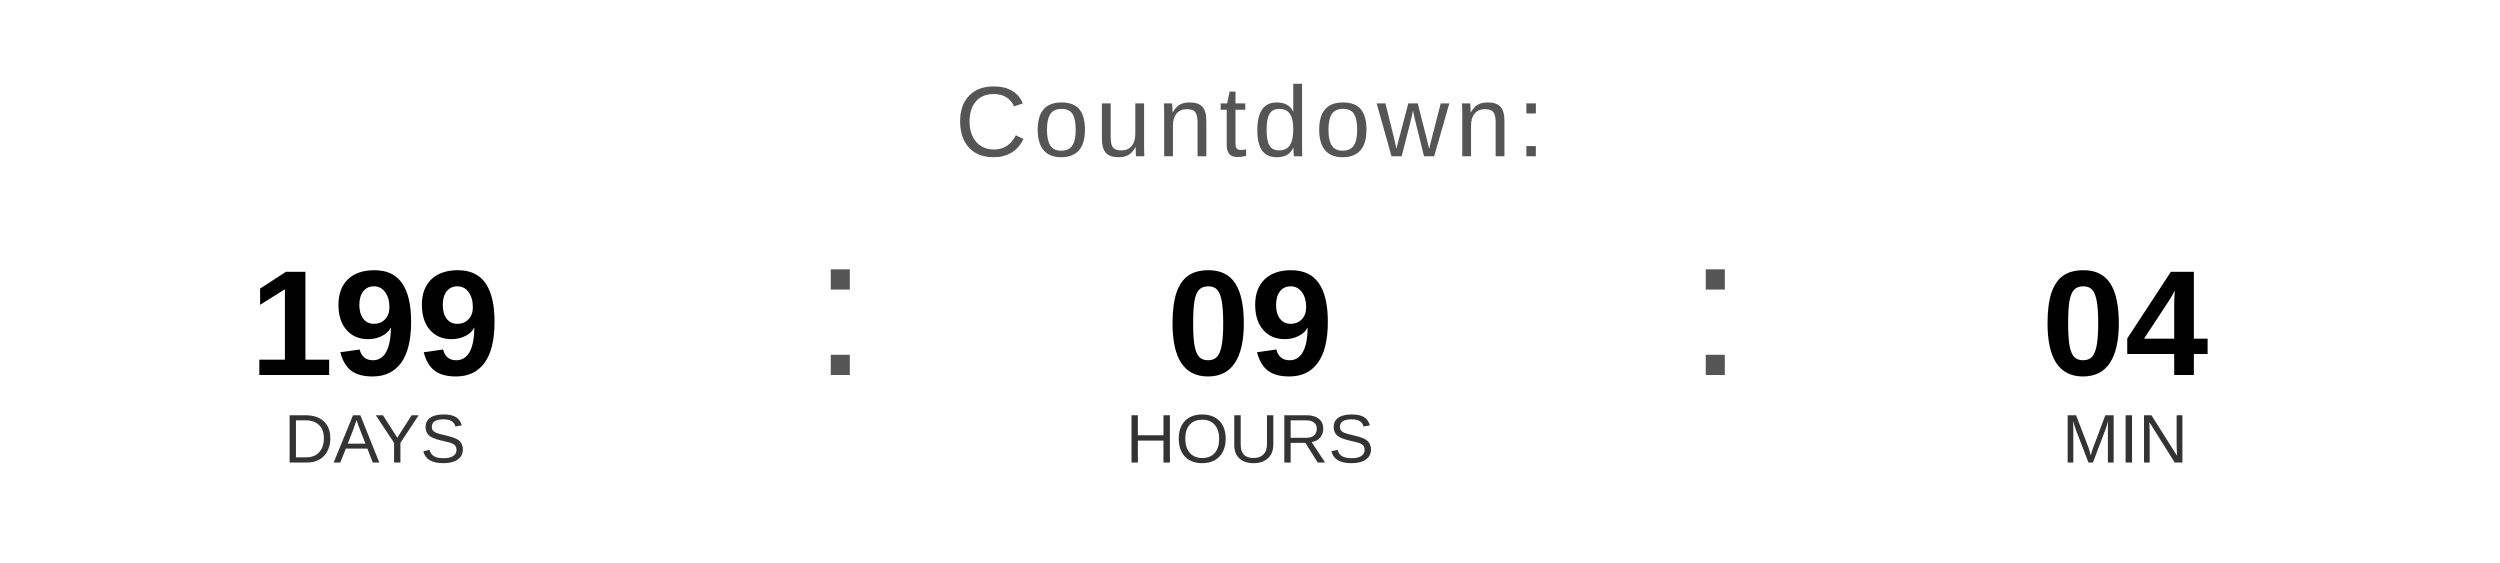
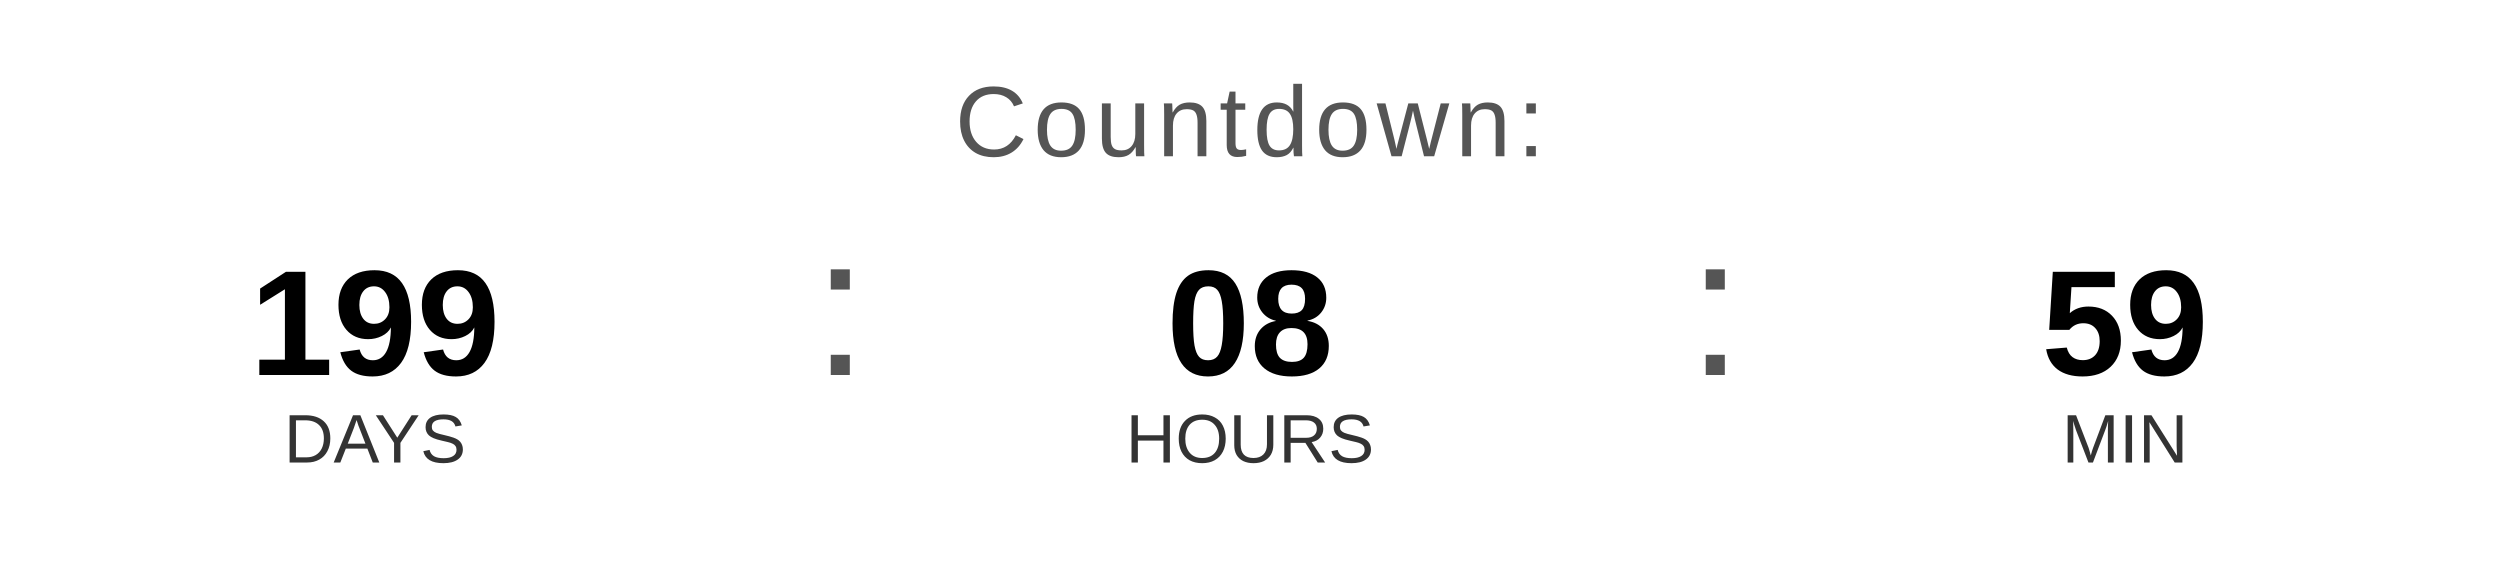
<svg xmlns="http://www.w3.org/2000/svg" width="400" height="90" viewBox="0 0 400 90">
  <text x="200" y="25" font-family="Arial, Helvetica, sans-serif" font-size="16" fill="#555555" text-anchor="middle" letter-spacing="1">
    Countdown:
  </text>
  <text x="60" y="60" font-family="Arial, Helvetica, sans-serif" font-size="24" font-weight="bold" fill="#000000" text-anchor="middle">199</text>
  <text x="60" y="74" font-family="Arial, Helvetica, sans-serif" font-size="11" fill="#333333" text-anchor="middle">DAYS</text>
  <text x="130" y="60" font-family="Arial, sans-serif" font-size="32" fill="#555555">:</text>
-   <text x="200" y="60" font-family="Arial, Helvetica, sans-serif" font-size="24" font-weight="bold" fill="#000000" text-anchor="middle">09</text>
+   <text x="200" y="60" font-family="Arial, Helvetica, sans-serif" font-size="24" font-weight="bold" fill="#000000" text-anchor="middle">08</text>
  <text x="200" y="74" font-family="Arial, Helvetica, sans-serif" font-size="11" fill="#333333" text-anchor="middle">HOURS</text>
  <text x="270" y="60" font-family="Arial, sans-serif" font-size="32" fill="#555555">:</text>
-   <text x="340" y="60" font-family="Arial, Helvetica, sans-serif" font-size="24" font-weight="bold" fill="#000000" text-anchor="middle">04</text>
+   <text x="340" y="60" font-family="Arial, Helvetica, sans-serif" font-size="24" font-weight="bold" fill="#000000" text-anchor="middle">59</text>
  <text x="340" y="74" font-family="Arial, Helvetica, sans-serif" font-size="11" fill="#333333" text-anchor="middle">MIN</text>
</svg>
